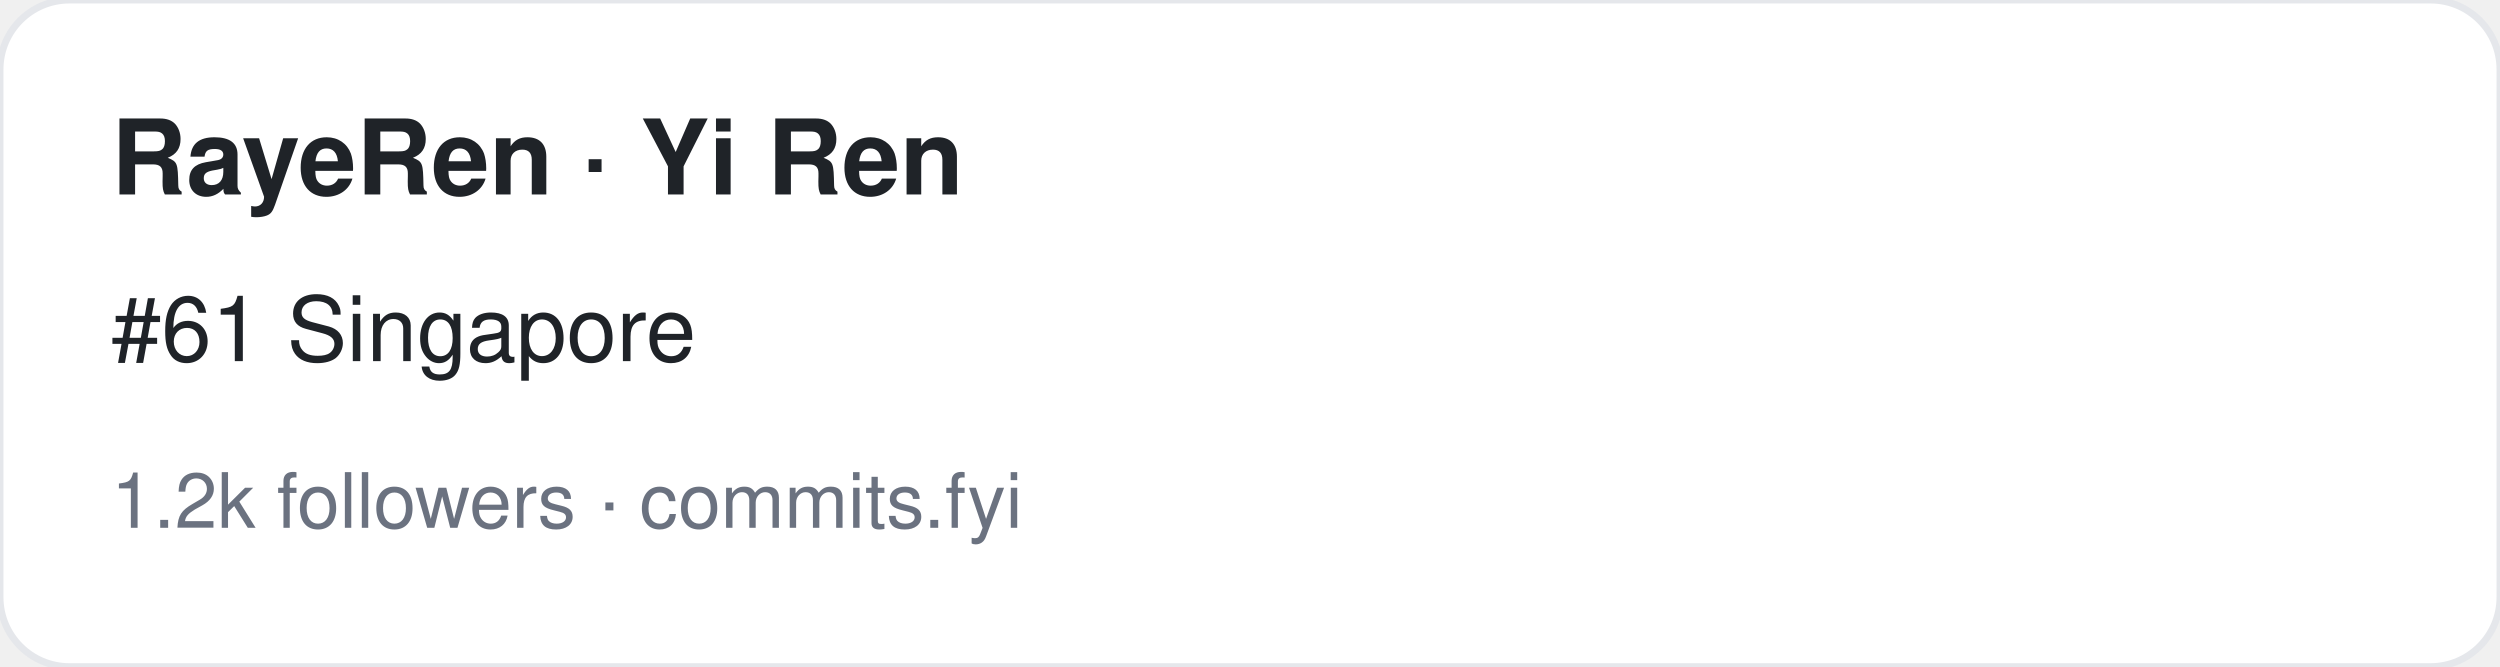
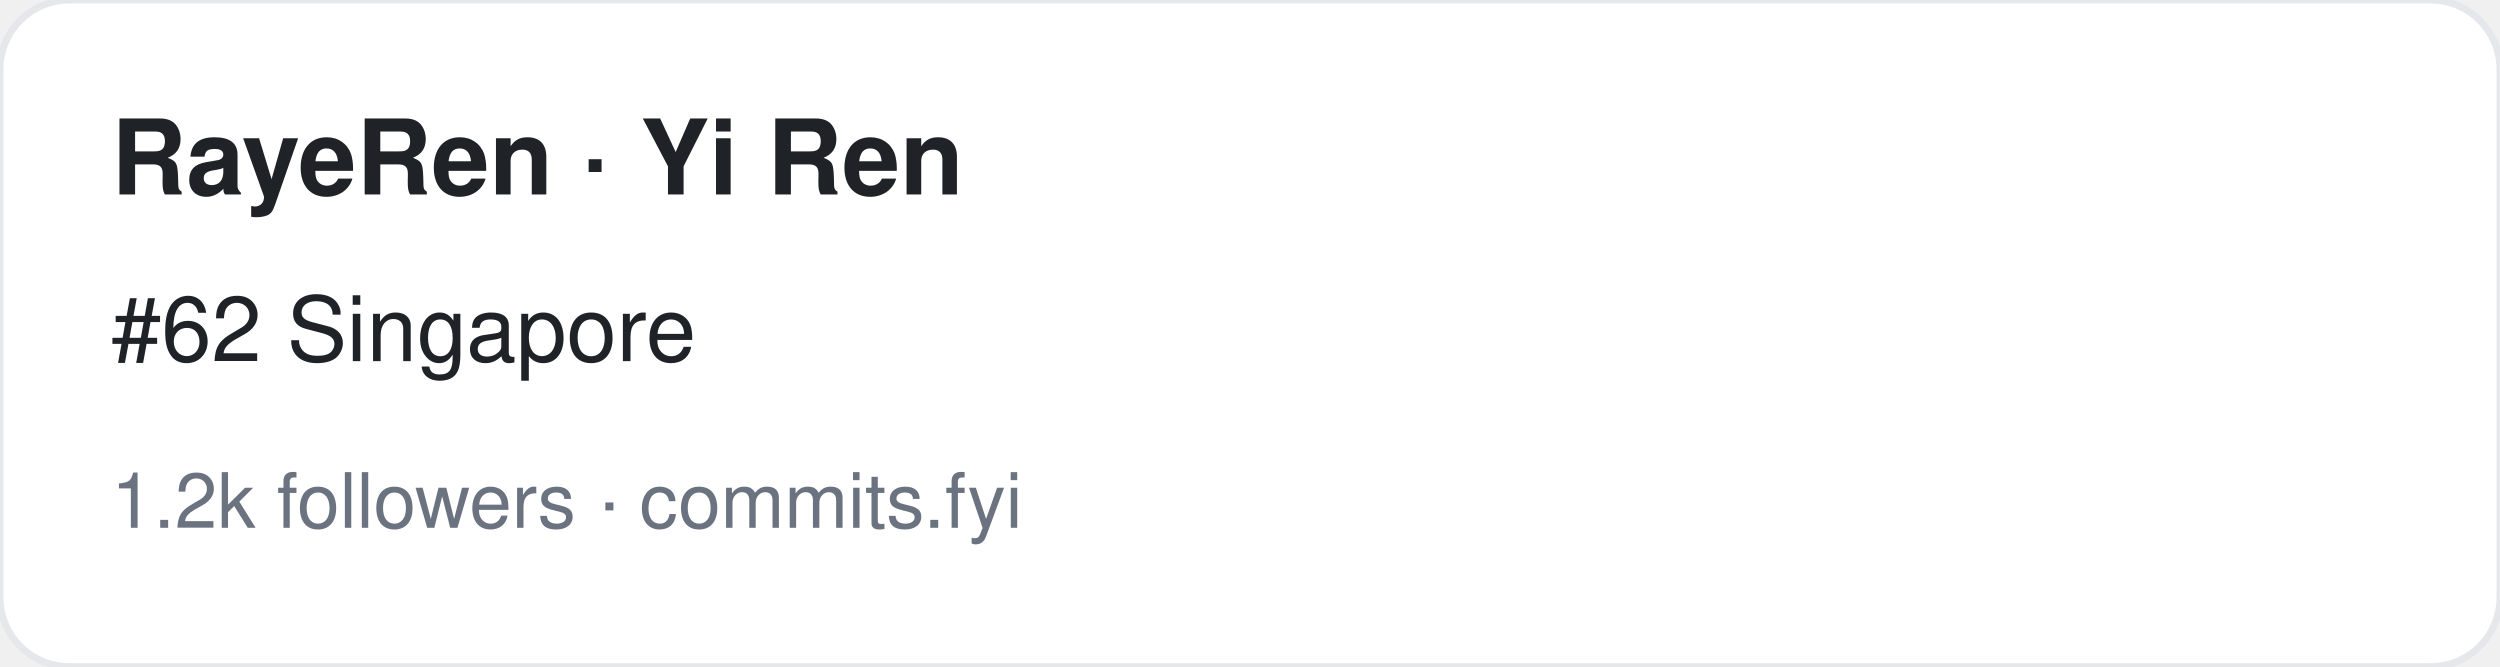
<svg xmlns="http://www.w3.org/2000/svg" width="360" height="96" viewBox="0 0 360 96" font-family="-apple-system,BlinkMacSystemFont,Segoe UI,Helvetica,Arial,sans-serif">
  <rect width="360" height="96" rx="10" fill="#ffffff" stroke="#e5e7eb" />
  <text x="16" y="28" font-size="15" font-weight="700" fill="#1f2328">RayeRen · Yi Ren</text>
-   <text x="16" y="52" font-size="13" fill="#1f2328">#61 Singapore</text>
+   <text x="16" y="52" font-size="13" fill="#1f2328">#62 Singapore</text>
  <text x="16" y="76" font-size="11" fill="#6b7280">1.2k followers · commits.fyi</text>
</svg>
